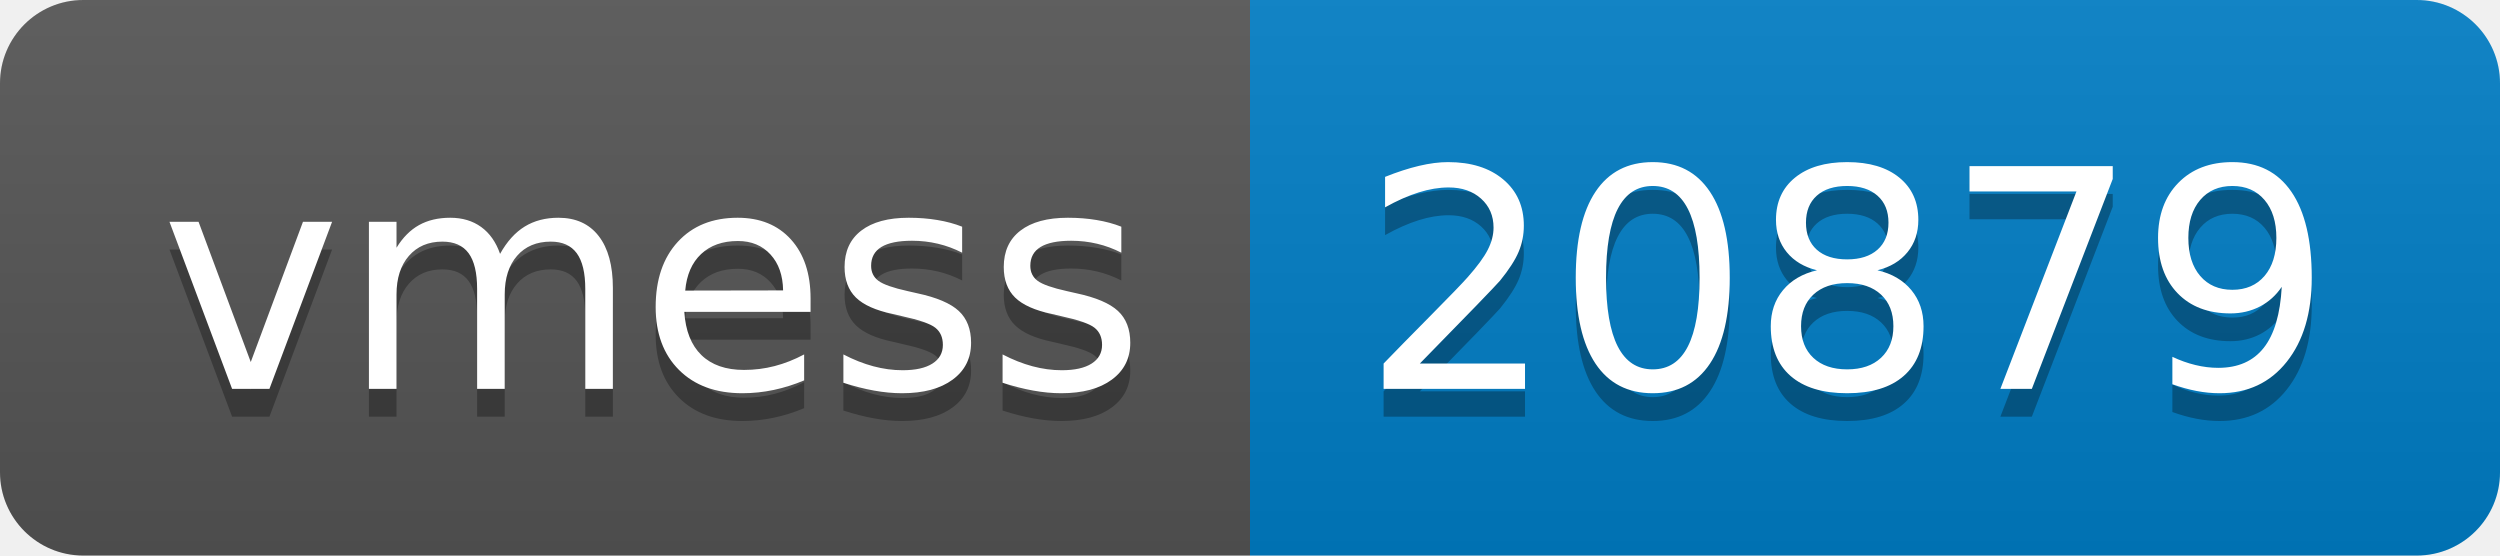
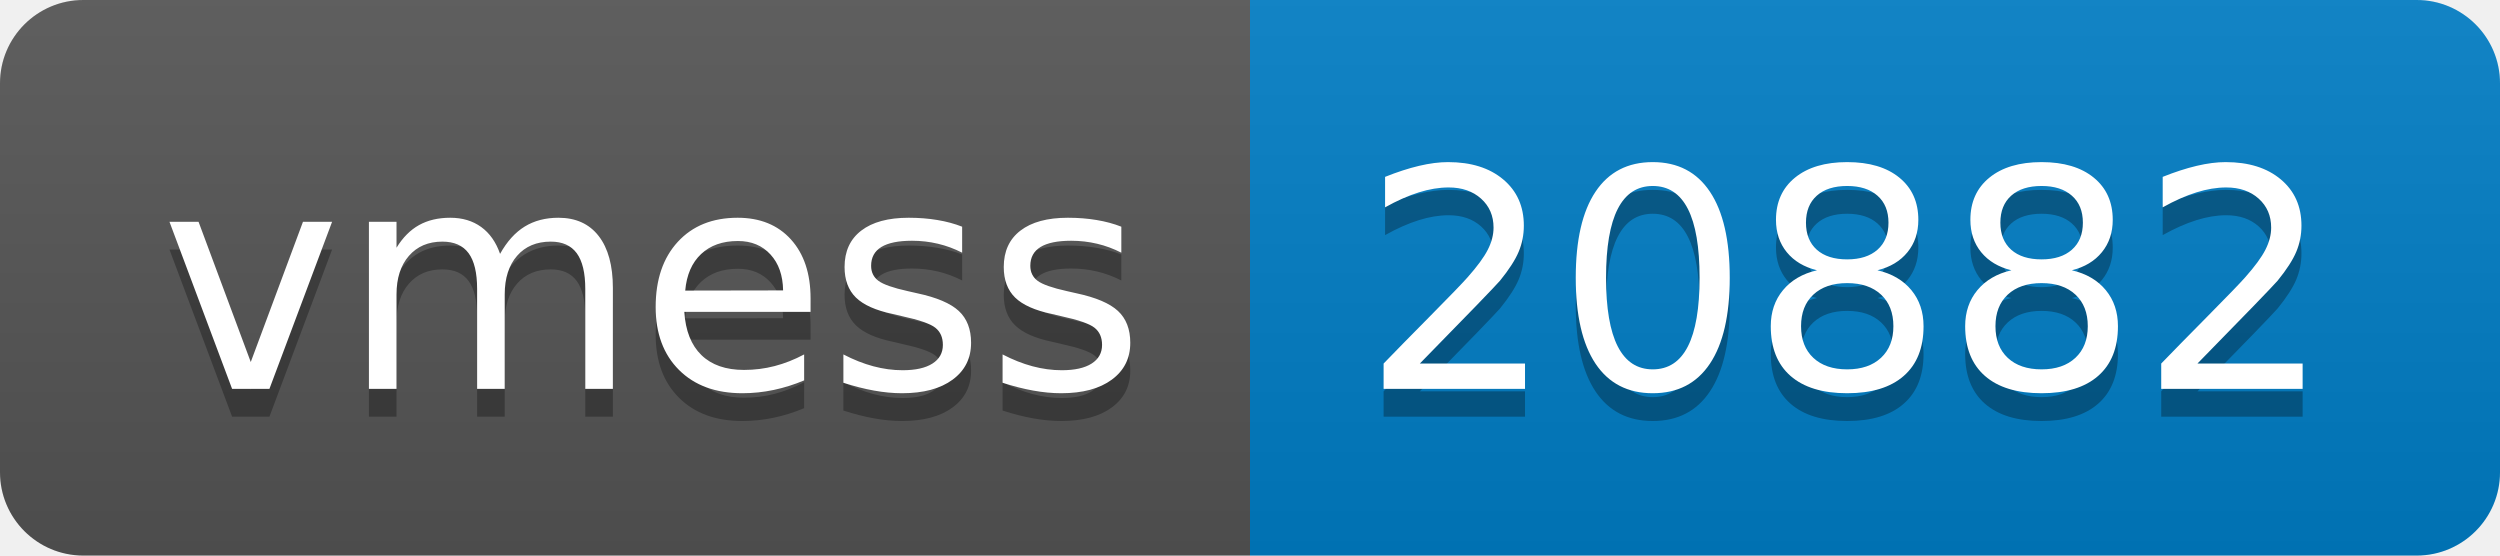
- <svg xmlns="http://www.w3.org/2000/svg" width="90" height="20" role="img" aria-label="vmess: 20879">
+ <svg xmlns="http://www.w3.org/2000/svg" width="90" height="20" role="img" aria-label="vmess: 20882">
  <linearGradient id="s" x2="0" y2="100%">
    <stop offset="0" stop-color="#bbb" stop-opacity=".1" />
    <stop offset="1" stop-opacity=".1" />
  </linearGradient>
  <clipPath id="r">
    <rect width="90" height="20" rx="3" fill="#fff" />
  </clipPath>
  <g clip-path="url(#r)">
    <rect width="45" height="20" fill="#555" />
    <rect x="45" width="45" height="20" fill="#007ec6" />
    <rect width="90" height="20" fill="url(#s)" />
  </g>
  <g fill="#fff" text-anchor="middle" font-family="Verdana,Geneva,DejaVu Sans,sans-serif" text-rendering="geometricPrecision" font-size="110">
    <text aria-hidden="true" x="235" y="150" fill="#010101" fill-opacity=".3" transform="scale(.1)" textLength="350">vmess</text>
    <text x="235" y="140" transform="scale(.1)" fill="#fff" textLength="350">vmess</text>
-     <text aria-hidden="true" x="665" y="150" fill="#010101" fill-opacity=".3" transform="scale(.1)" textLength="350">20879</text>
-     <text x="665" y="140" transform="scale(.1)" fill="#fff" textLength="350">20879</text>
+     <text aria-hidden="true" x="665" y="150" fill="#010101" fill-opacity=".3" transform="scale(.1)" textLength="350">20882</text>
+     <text x="665" y="140" transform="scale(.1)" fill="#fff" textLength="350">20882</text>
  </g>
</svg>
